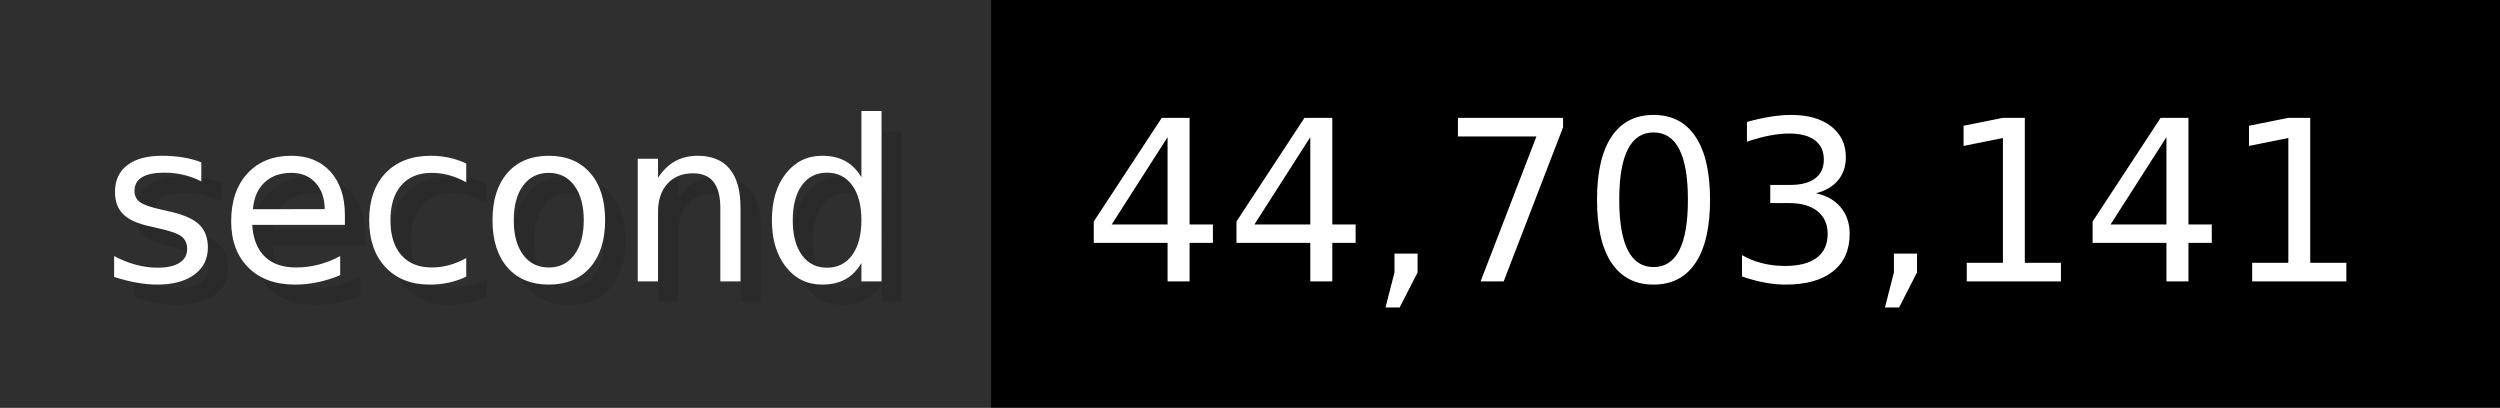
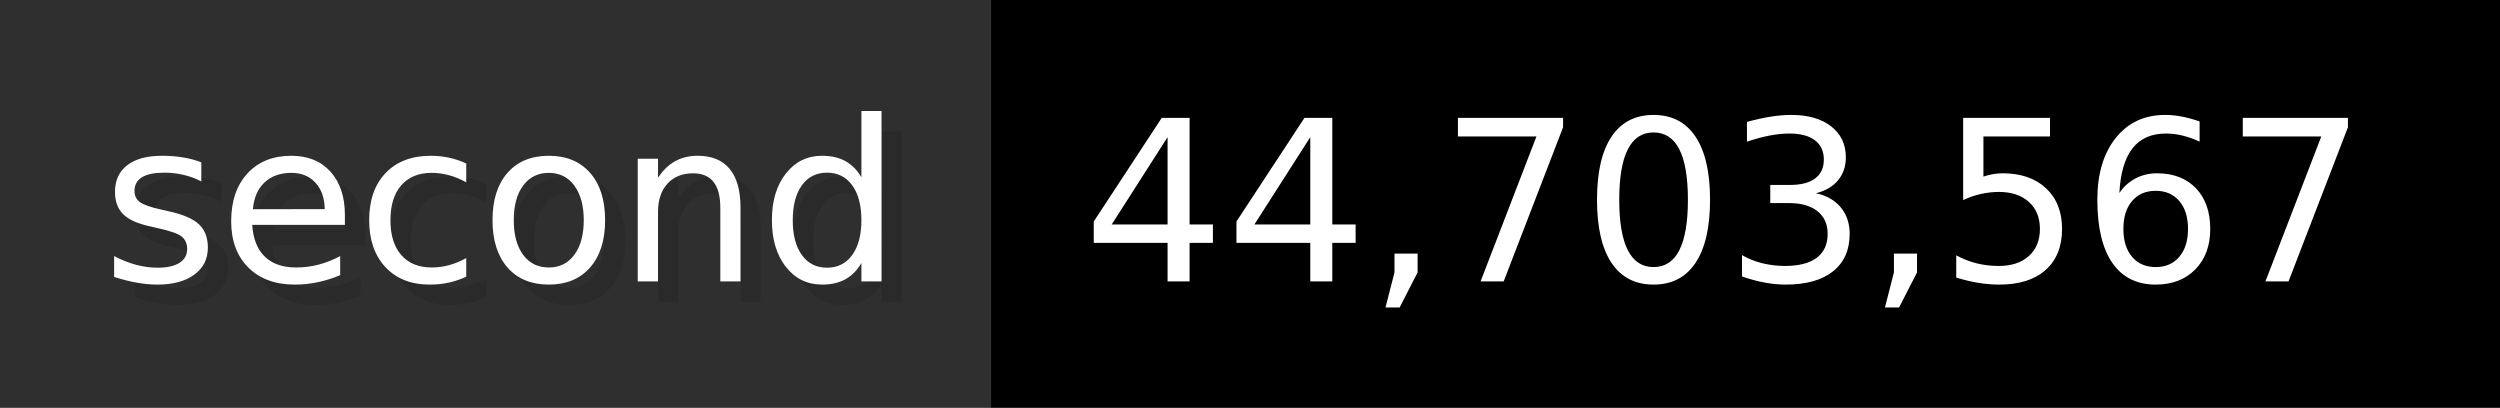
- <svg xmlns="http://www.w3.org/2000/svg" width="122.6" height="20" viewBox="0 0 1226 200" role="img" aria-label="second: 44,703,141">
+ <svg xmlns="http://www.w3.org/2000/svg" width="122.6" height="20" viewBox="0 0 1226 200" role="img" aria-label="second: 44,703,567">
  <g>
    <rect fill="#2F2F2F" width="486" height="200" />
    <rect fill="#" x="486" width="740" height="200" />
  </g>
  <g aria-hidden="true" fill="#fff" text-anchor="start" font-family="Verdana,DejaVu Sans,sans-serif" font-size="110">
    <text x="60" y="148" textLength="386" fill="#000" opacity="0.1">second</text>
    <text x="50" y="138" textLength="386">second</text>
-     <text x="541" y="148" textLength="640" fill="#000" opacity="0.1">44,703,141</text>
-     <text x="531" y="138" textLength="640">44,703,141</text>
+     <text x="541" y="148" textLength="640" fill="#000" opacity="0.1">44,703,567</text>
+     <text x="531" y="138" textLength="640">44,703,567</text>
  </g>
</svg>
